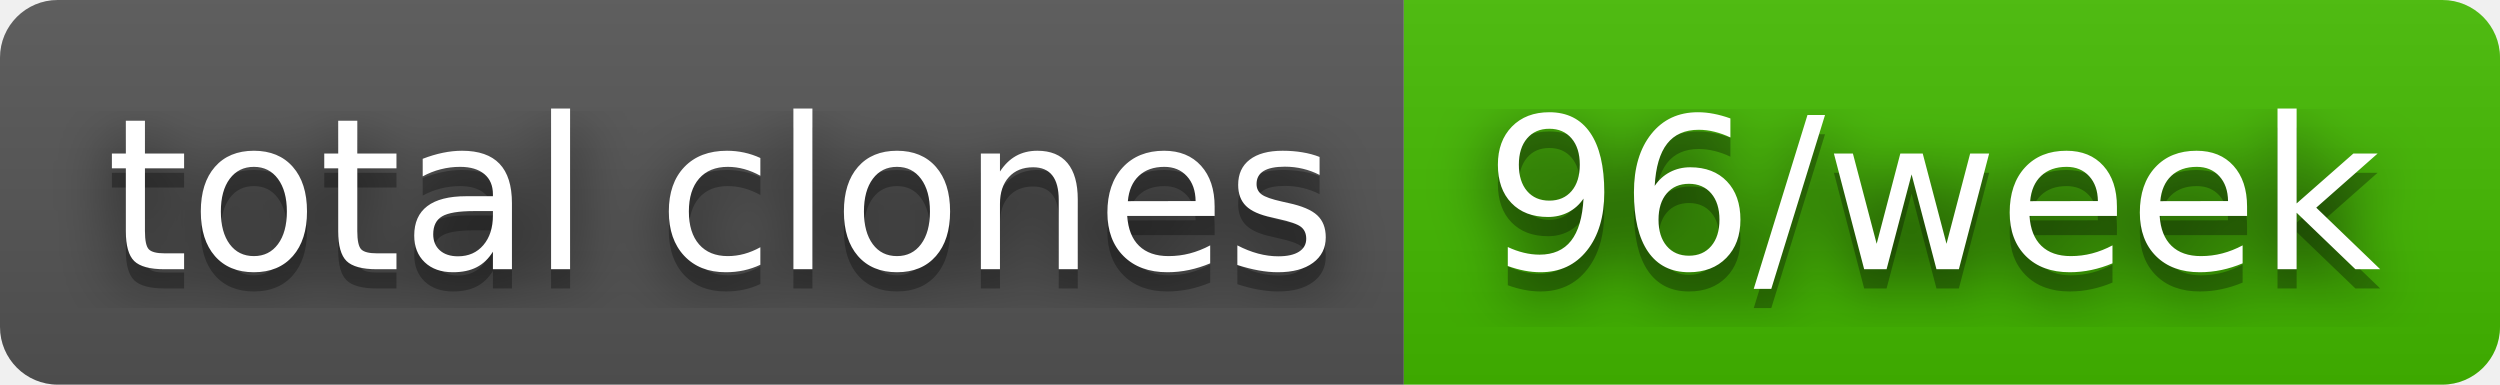
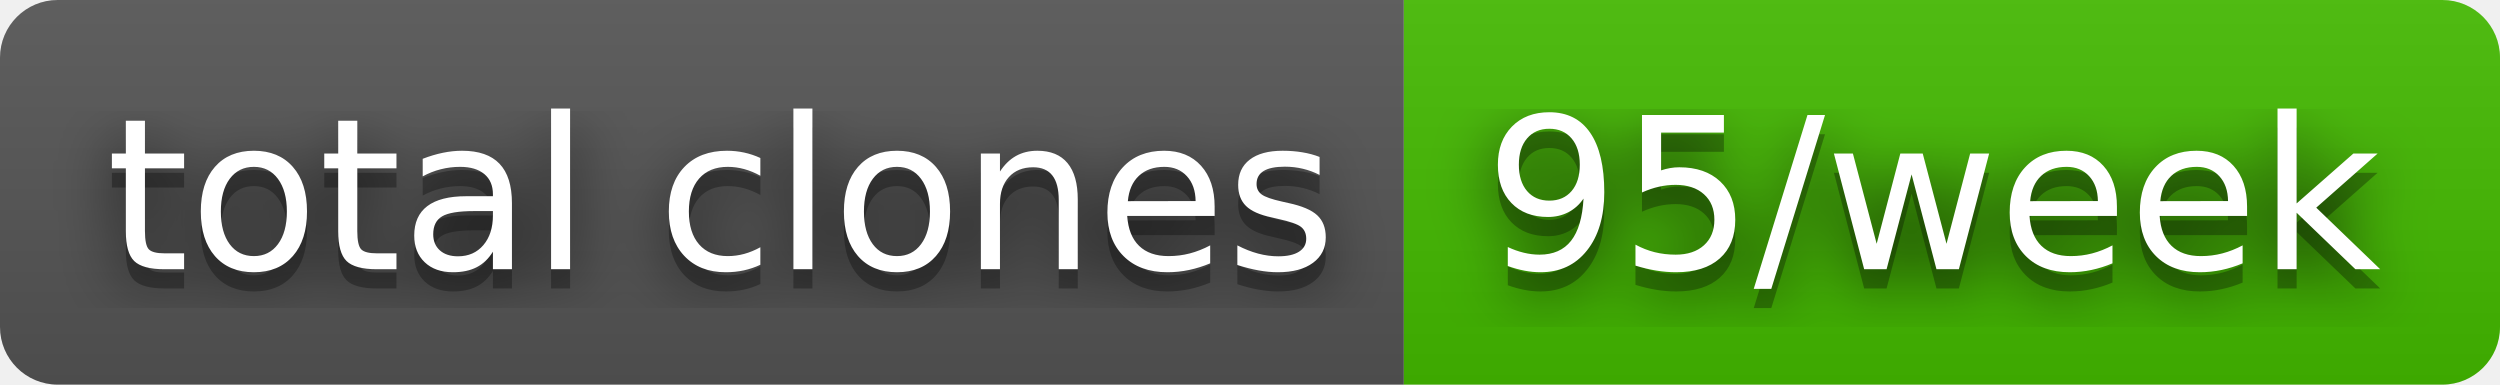
- <svg xmlns="http://www.w3.org/2000/svg" width="130" height="20" role="img" aria-label="total clones: 96/week">
+ <svg xmlns="http://www.w3.org/2000/svg" width="130" height="20" role="img" aria-label="total clones: 95/week">
  <filter id="blur">
    <feGaussianBlur stdDeviation="16" />
  </filter>
  <linearGradient id="s" x2="0" y2="100%">
    <stop offset="0" stop-color="#bbb" stop-opacity=".1" />
    <stop offset="1" stop-opacity=".1" />
  </linearGradient>
  <clipPath id="r">
    <rect width="130" height="20" rx="3" />
  </clipPath>
  <g clip-path="url(#r)">
    <rect width="73" height="20" fill="#555" />
    <rect x="73" width="57" height="20" fill="#4b0" />
    <rect width="130" height="20" fill="url(#s)" />
  </g>
  <g fill="#fff" text-anchor="middle" font-family="Verdana,Geneva,DejaVu Sans,sans-serif" text-rendering="geometricPrecision" font-size="110">
    <g transform="scale(.1)">
      <g aria-hidden="true" fill="#010101">
        <text x="375" y="150" fill-opacity=".8" filter="url(#blur)" textLength="630">total clones</text>
        <text x="375" y="150" fill-opacity=".3" textLength="630">total clones</text>
      </g>
      <text x="375" y="140" textLength="630">total clones</text>
    </g>
    <g transform="scale(.1)">
      <g aria-hidden="true" fill="#010101">
-         <text x="1005" y="150" fill-opacity=".8" filter="url(#blur)" textLength="470">96/week</text>
-         <text x="1005" y="150" fill-opacity=".3" textLength="470">96/week</text>
+         <text x="1005" y="150" fill-opacity=".8" filter="url(#blur)" textLength="470">95/week</text>
+         <text x="1005" y="150" fill-opacity=".3" textLength="470">95/week</text>
      </g>
-       <text x="1005" y="140" textLength="470">96/week</text>
+       <text x="1005" y="140" textLength="470">95/week</text>
    </g>
  </g>
</svg>
